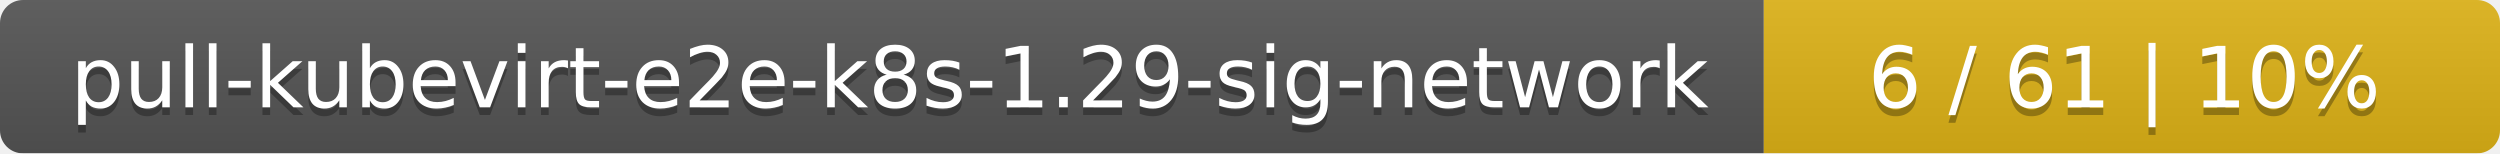
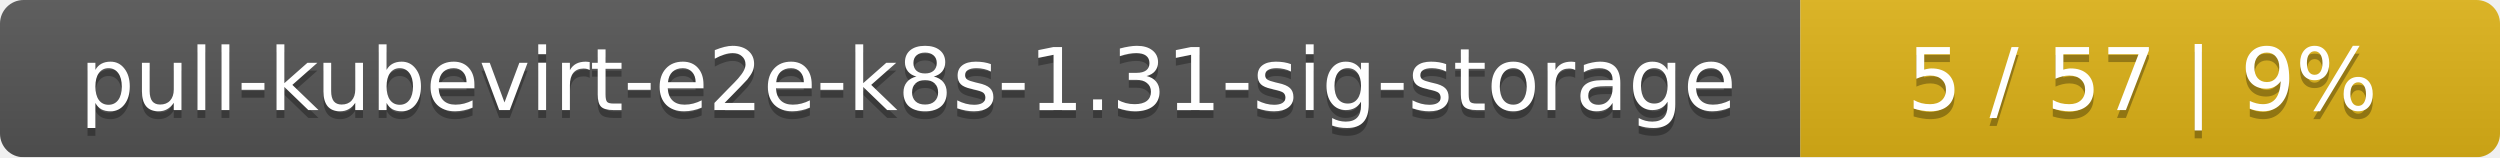
- <svg xmlns="http://www.w3.org/2000/svg" width="326" height="20">
+ <svg xmlns="http://www.w3.org/2000/svg" width="318" height="20">
  <linearGradient id="smooth" x2="0" y2="100%">
    <stop offset="0" stop-color="#bbb" stop-opacity=".1" />
    <stop offset="1" stop-opacity=".1" />
  </linearGradient>
  <mask id="round">
-     <rect width="326" height="20" rx="3" fill="#fff" />
+     <rect width="318" height="20" rx="3" fill="#fff" />
  </mask>
  <g mask="url(#round)">
-     <rect width="230" height="20" fill="#555" />
-     <rect x="230" width="96" height="20" fill="#dfb317" />
-     <rect width="326" height="20" fill="url(#smooth)" />
+     <rect width="229" height="20" fill="#555" />
+     <rect x="229" width="89" height="20" fill="#dfb317" />
+     <rect width="318" height="20" fill="url(#smooth)" />
  </g>
  <g fill="#fff" text-anchor="middle" font-family="DejaVu Sans,Verdana,Geneva,sans-serif" font-size="11">
-     <text x="116" y="15" fill="#010101" fill-opacity=".3">pull-kubevirt-e2e-k8s-1.29-sig-network</text>
-     <text x="116" y="14">pull-kubevirt-e2e-k8s-1.29-sig-network</text>
-     <text x="277" y="15" fill="#010101" fill-opacity=".3">6 / 61    |    10%</text>
-     <text x="277" y="14">6 / 61    |    10%</text>
+     <text x="115.5" y="15" fill="#010101" fill-opacity=".3">pull-kubevirt-e2e-k8s-1.31-sig-storage</text>
+     <text x="115.5" y="14">pull-kubevirt-e2e-k8s-1.31-sig-storage</text>
+     <text x="272.5" y="15" fill="#010101" fill-opacity=".3">5 / 57    |    9%</text>
+     <text x="272.5" y="14">5 / 57    |    9%</text>
  </g>
</svg>
